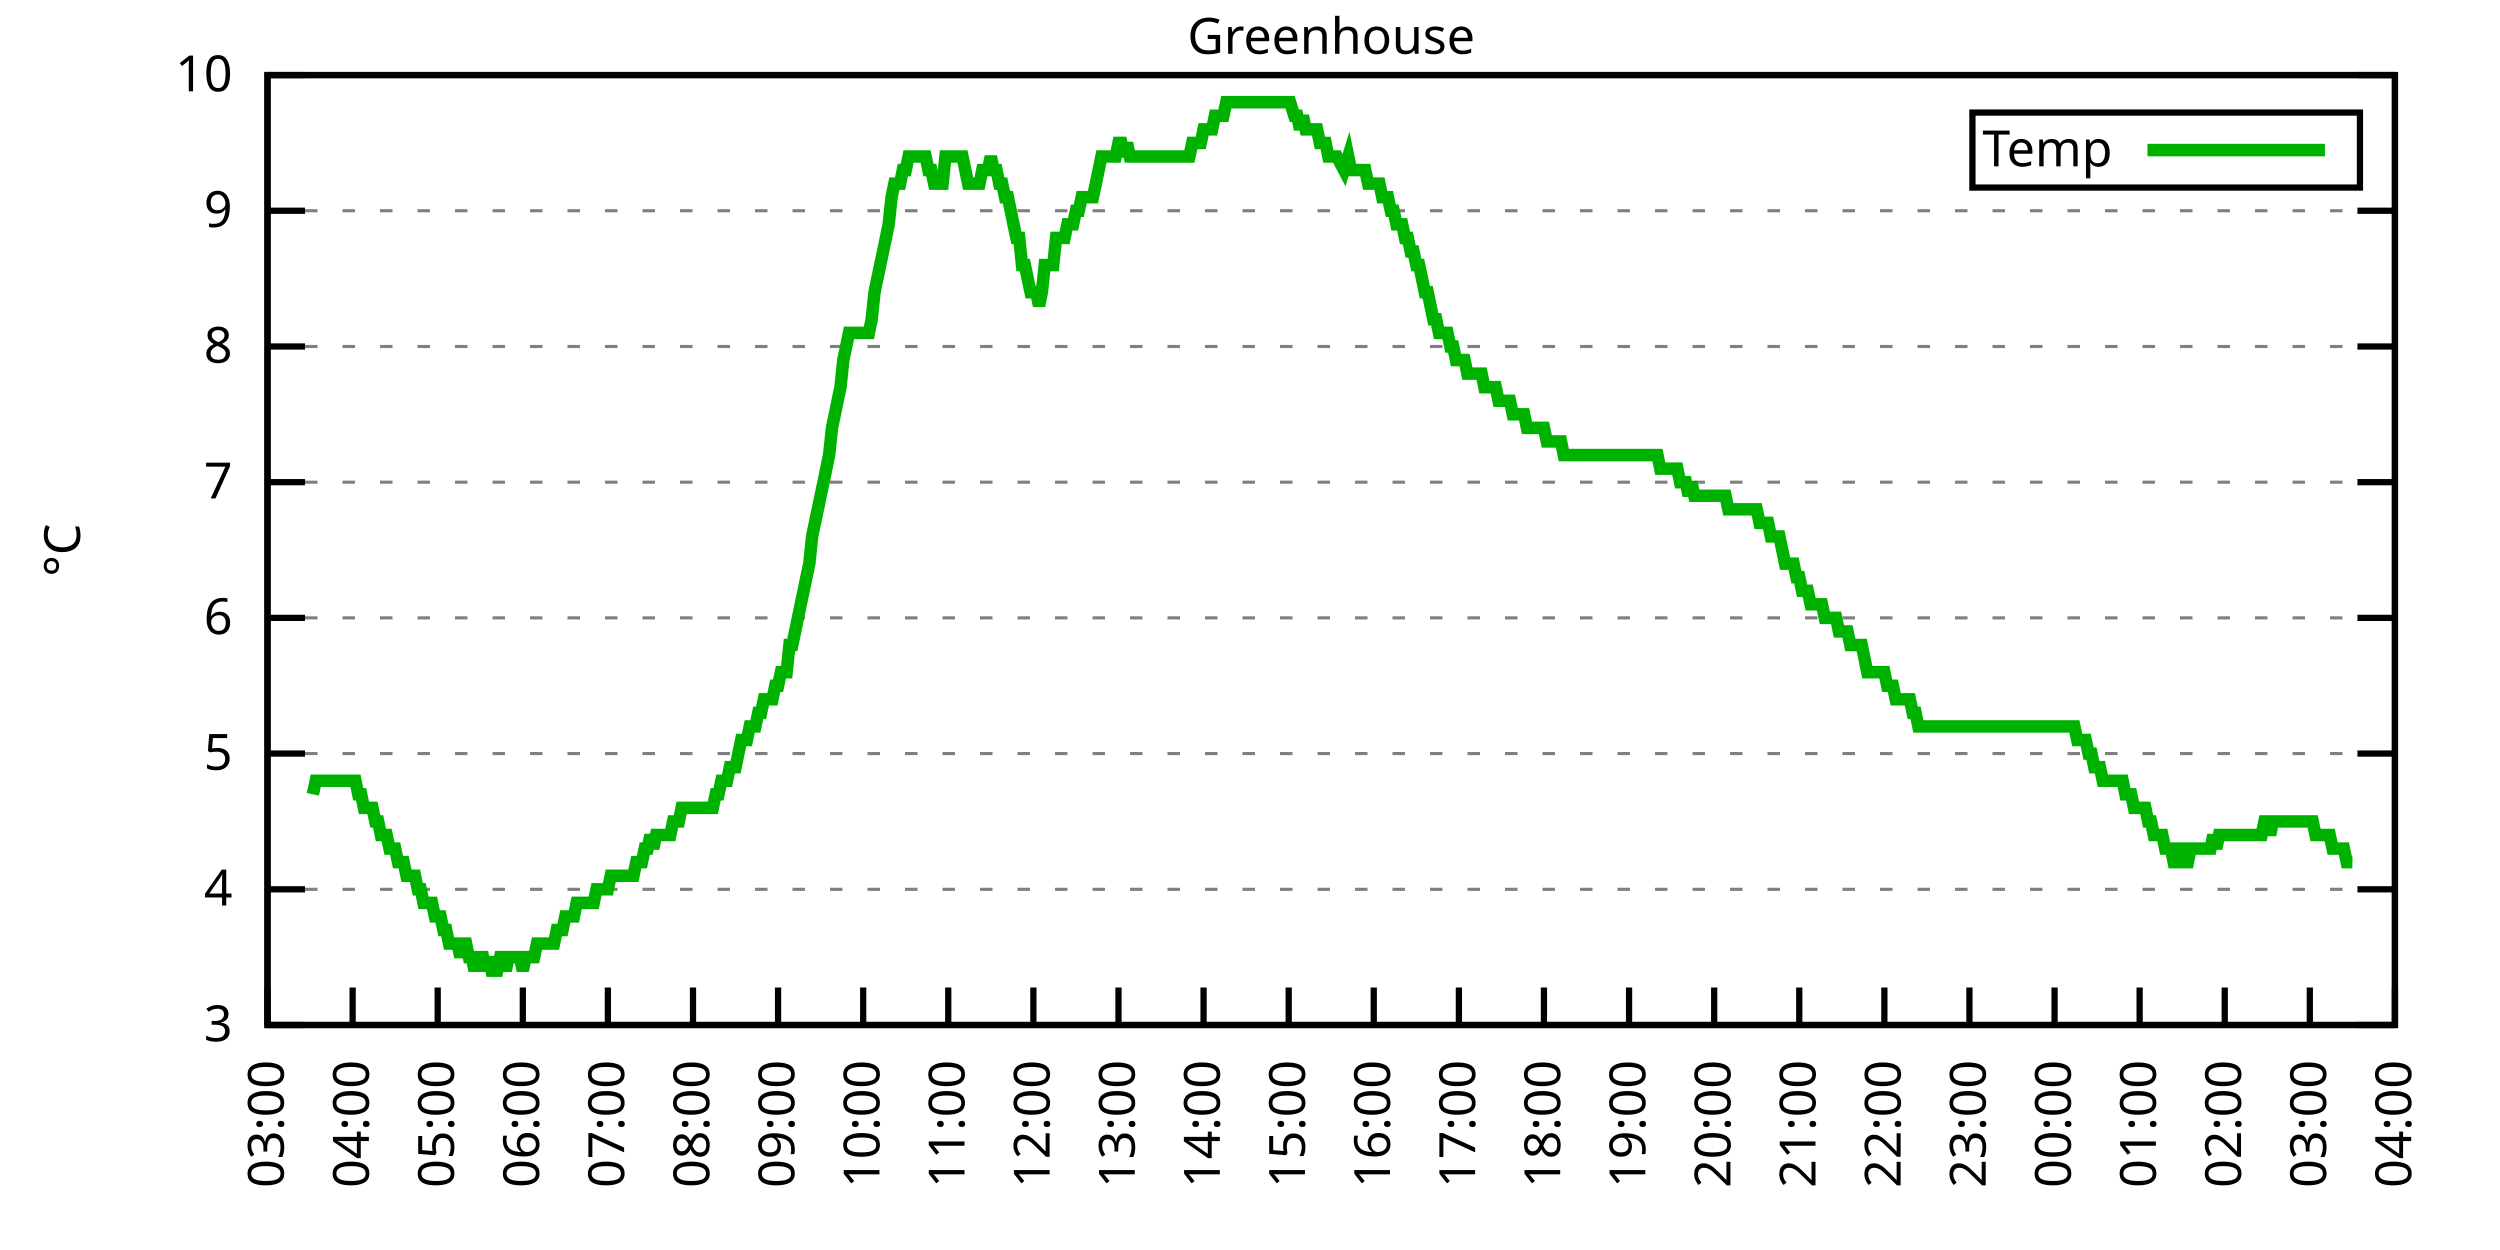
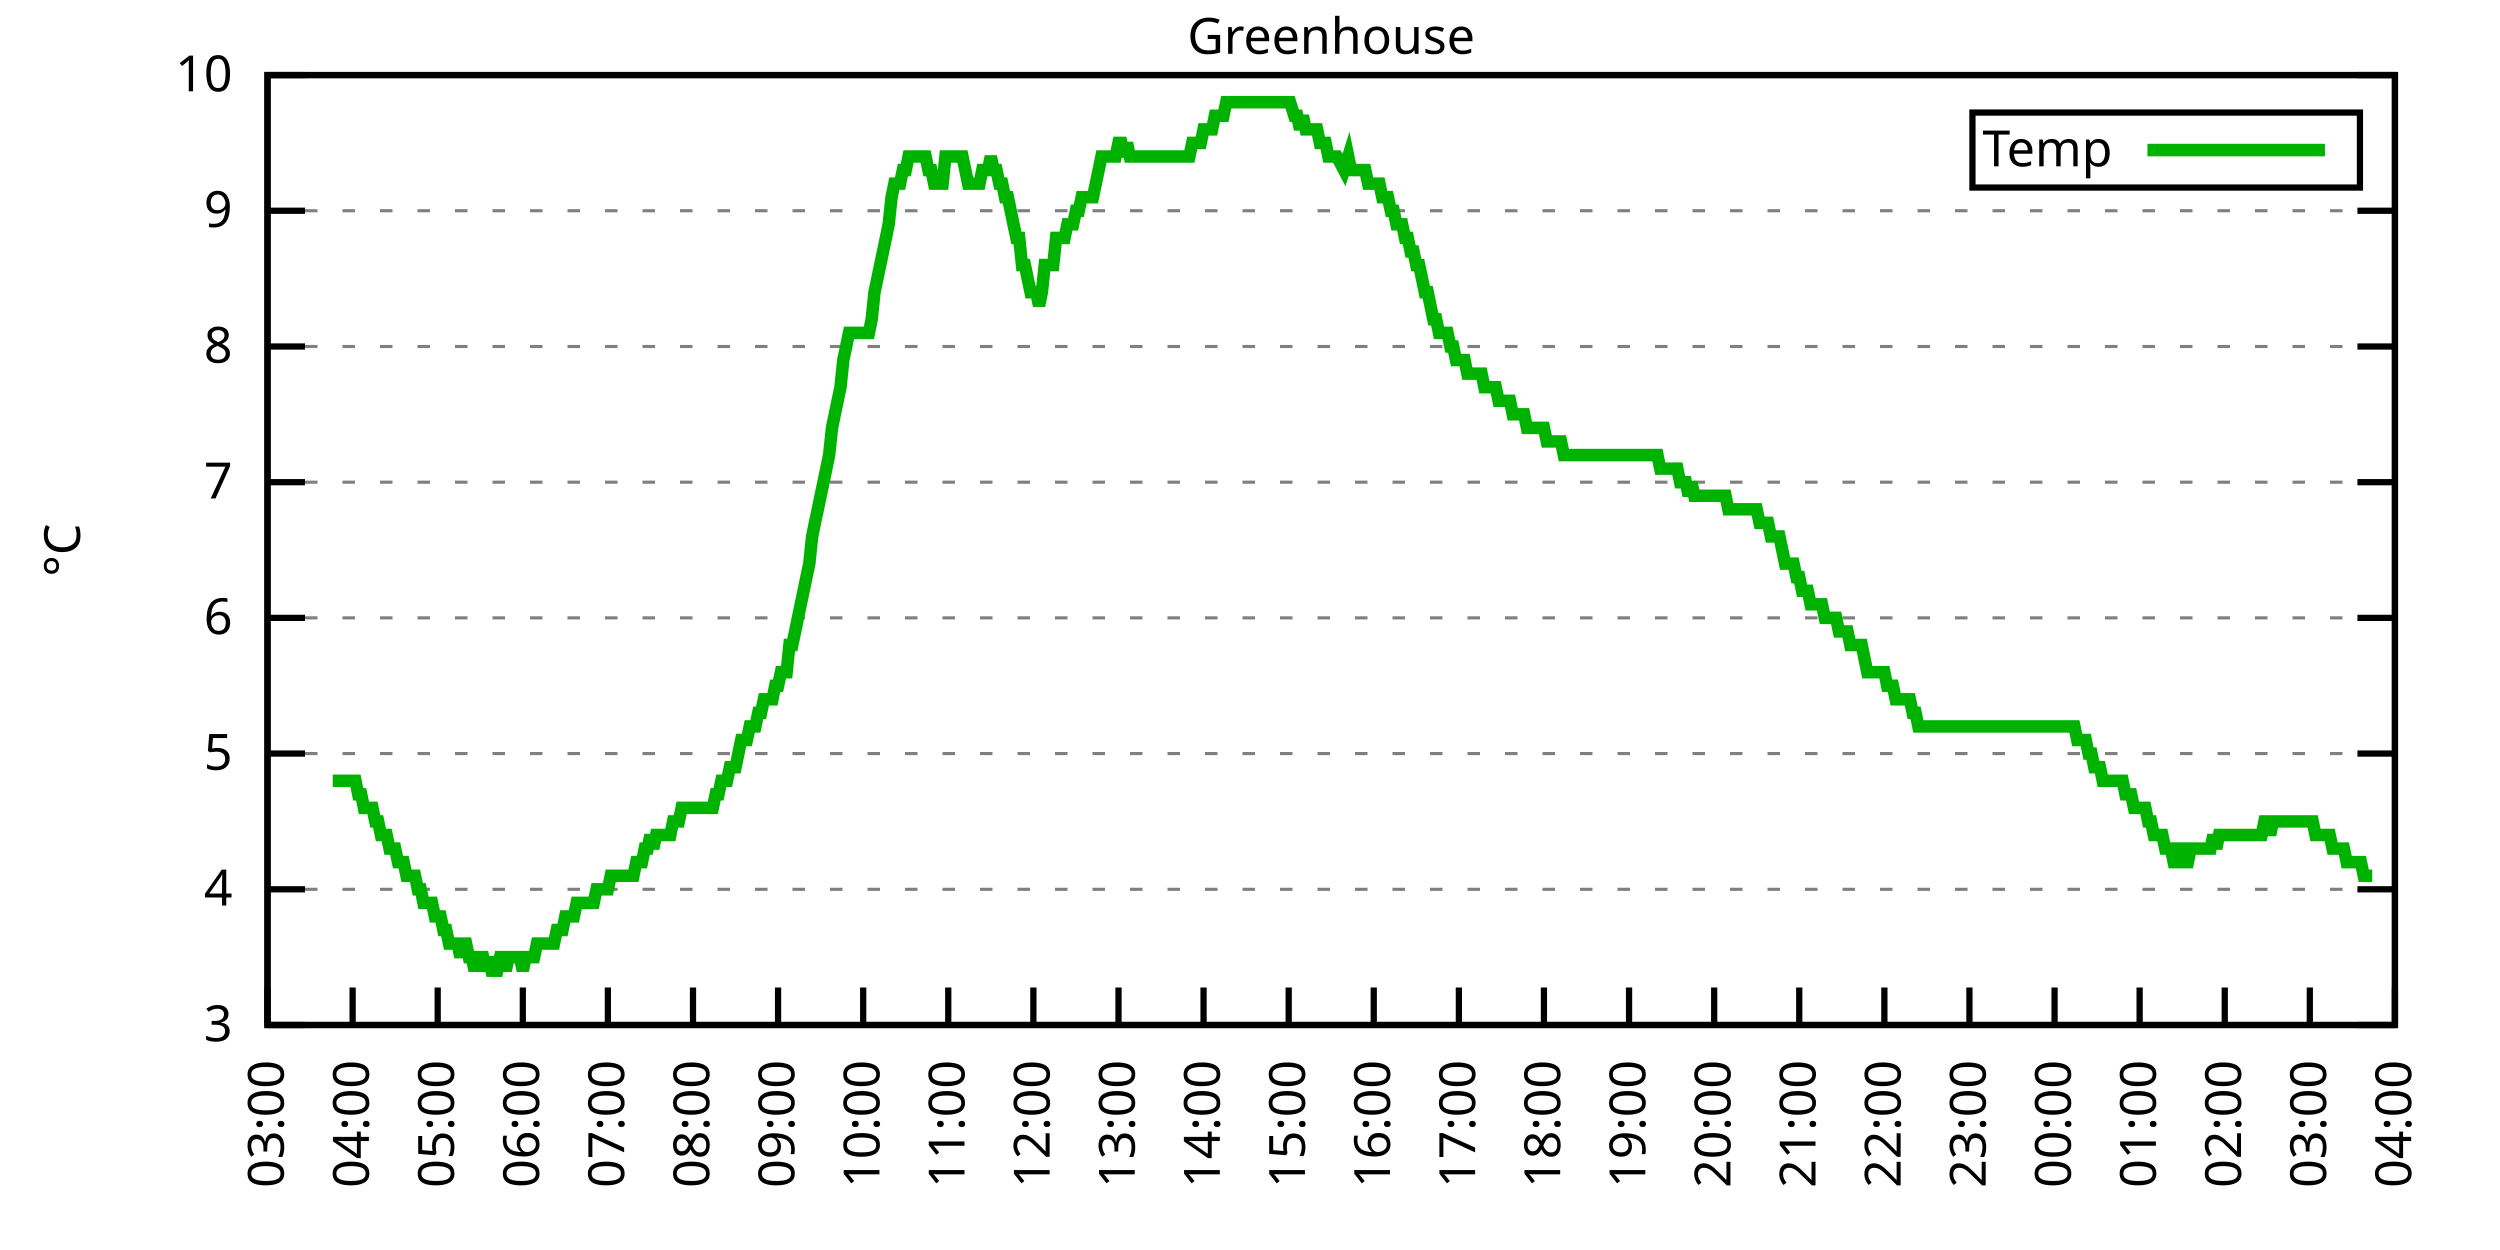
<svg xmlns="http://www.w3.org/2000/svg" xmlns:xlink="http://www.w3.org/1999/xlink" width="400" height="200" viewBox="0 0 400 200">
  <g id="gnuplot_canvas">
    <rect x="0" y="0" width="400" height="200" fill="none" />
    <defs>
      <circle id="gpDot" r="0.5" stroke-width="0.5" stroke="currentColor" />
      <path id="gpPt0" stroke-width="0.333" stroke="currentColor" d="M-1,0 h2 M0,-1 v2" />
      <path id="gpPt1" stroke-width="0.333" stroke="currentColor" d="M-1,-1 L1,1 M1,-1 L-1,1" />
      <path id="gpPt2" stroke-width="0.333" stroke="currentColor" d="M-1,0 L1,0 M0,-1 L0,1 M-1,-1 L1,1 M-1,1 L1,-1" />
      <rect id="gpPt3" stroke-width="0.333" stroke="currentColor" x="-1" y="-1" width="2" height="2" />
      <rect id="gpPt4" stroke-width="0.333" stroke="currentColor" fill="currentColor" x="-1" y="-1" width="2" height="2" />
      <circle id="gpPt5" stroke-width="0.333" stroke="currentColor" cx="0" cy="0" r="1" />
      <use xlink:href="#gpPt5" id="gpPt6" fill="currentColor" stroke="none" />
      <path id="gpPt7" stroke-width="0.333" stroke="currentColor" d="M0,-1.33 L-1.33,0.67 L1.33,0.67 z" />
      <use xlink:href="#gpPt7" id="gpPt8" fill="currentColor" stroke="none" />
      <use xlink:href="#gpPt7" id="gpPt9" stroke="currentColor" transform="rotate(180)" />
      <use xlink:href="#gpPt9" id="gpPt10" fill="currentColor" stroke="none" />
      <use xlink:href="#gpPt3" id="gpPt11" stroke="currentColor" transform="rotate(45)" />
      <use xlink:href="#gpPt11" id="gpPt12" fill="currentColor" stroke="none" />
      <path id="gpPt13" stroke-width="0.333" stroke="currentColor" d="M0,1.330 L1.265,0.411 L0.782,-1.067 L-0.782,-1.076 L-1.265,0.411 z" />
      <use xlink:href="#gpPt13" id="gpPt14" fill="currentColor" stroke="none" />
      <filter id="textbox" filterUnits="objectBoundingBox" x="0" y="0" height="1" width="1">
        <feFlood flood-color="white" flood-opacity="1" result="bgnd" />
        <feComposite in="SourceGraphic" in2="bgnd" operator="atop" />
      </filter>
      <filter id="greybox" filterUnits="objectBoundingBox" x="0" y="0" height="1" width="1">
        <feFlood flood-color="lightgrey" flood-opacity="1" result="grey" />
        <feComposite in="SourceGraphic" in2="grey" operator="atop" />
      </filter>
    </defs>
    <g fill="none" color="white" stroke="currentColor" stroke-width="1.00" stroke-linecap="butt" stroke-linejoin="miter">
</g>
    <g fill="none" color="black" stroke="currentColor" stroke-width="1.00" stroke-linecap="butt" stroke-linejoin="miter">
      <g stroke="none" shape-rendering="crispEdges">
        <polygon fill="rgb(255, 255, 255)" points="42.80,164.00 383.18,164.00 383.18,12.02 42.80,12.02 " />
      </g>
    </g>
    <g fill="none" color="black" stroke="currentColor" stroke-width="1.00" stroke-linecap="butt" stroke-linejoin="miter">
</g>
    <g fill="none" color="black" stroke="black" stroke-width="0.50" stroke-linecap="butt" stroke-linejoin="miter">
</g>
    <g fill="none" color="gray" stroke="currentColor" stroke-width="0.50" stroke-linecap="butt" stroke-linejoin="miter">
      <path stroke="gray" stroke-dasharray="2,4" class="gridline" d="M42.80,164.00 L383.19,164.00  " />
    </g>
    <g fill="none" color="gray" stroke="gray" stroke-width="1.00" stroke-linecap="butt" stroke-linejoin="miter">
</g>
    <g fill="none" color="black" stroke="currentColor" stroke-width="1.00" stroke-linecap="butt" stroke-linejoin="miter">
      <path stroke="black" d="M42.80,164.00 L48.80,164.00 M383.19,164.00 L377.19,164.00  " />
      <g transform="translate(37.20,166.60)" stroke="none" fill="black" font-family="Sans" font-size="8.00" text-anchor="end">
        <text>
          <tspan font-family="Sans"> 3</tspan>
        </text>
      </g>
    </g>
    <g fill="none" color="black" stroke="currentColor" stroke-width="1.00" stroke-linecap="butt" stroke-linejoin="miter">
</g>
    <g fill="none" color="black" stroke="black" stroke-width="0.50" stroke-linecap="butt" stroke-linejoin="miter">
</g>
    <g fill="none" color="gray" stroke="currentColor" stroke-width="0.50" stroke-linecap="butt" stroke-linejoin="miter">
      <path stroke="gray" stroke-dasharray="2,4" class="gridline" d="M42.80,142.29 L383.19,142.29  " />
    </g>
    <g fill="none" color="gray" stroke="gray" stroke-width="1.00" stroke-linecap="butt" stroke-linejoin="miter">
</g>
    <g fill="none" color="black" stroke="currentColor" stroke-width="1.00" stroke-linecap="butt" stroke-linejoin="miter">
      <path stroke="black" d="M42.80,142.29 L48.80,142.29 M383.19,142.29 L377.19,142.29  " />
      <g transform="translate(37.20,144.89)" stroke="none" fill="black" font-family="Sans" font-size="8.00" text-anchor="end">
        <text>
          <tspan font-family="Sans"> 4</tspan>
        </text>
      </g>
    </g>
    <g fill="none" color="black" stroke="currentColor" stroke-width="1.00" stroke-linecap="butt" stroke-linejoin="miter">
</g>
    <g fill="none" color="black" stroke="black" stroke-width="0.50" stroke-linecap="butt" stroke-linejoin="miter">
</g>
    <g fill="none" color="gray" stroke="currentColor" stroke-width="0.50" stroke-linecap="butt" stroke-linejoin="miter">
      <path stroke="gray" stroke-dasharray="2,4" class="gridline" d="M42.80,120.57 L383.19,120.57  " />
    </g>
    <g fill="none" color="gray" stroke="gray" stroke-width="1.00" stroke-linecap="butt" stroke-linejoin="miter">
</g>
    <g fill="none" color="black" stroke="currentColor" stroke-width="1.00" stroke-linecap="butt" stroke-linejoin="miter">
      <path stroke="black" d="M42.80,120.57 L48.80,120.57 M383.19,120.57 L377.19,120.57  " />
      <g transform="translate(37.20,123.17)" stroke="none" fill="black" font-family="Sans" font-size="8.00" text-anchor="end">
        <text>
          <tspan font-family="Sans"> 5</tspan>
        </text>
      </g>
    </g>
    <g fill="none" color="black" stroke="currentColor" stroke-width="1.00" stroke-linecap="butt" stroke-linejoin="miter">
</g>
    <g fill="none" color="black" stroke="black" stroke-width="0.50" stroke-linecap="butt" stroke-linejoin="miter">
</g>
    <g fill="none" color="gray" stroke="currentColor" stroke-width="0.50" stroke-linecap="butt" stroke-linejoin="miter">
      <path stroke="gray" stroke-dasharray="2,4" class="gridline" d="M42.80,98.86 L383.19,98.86  " />
    </g>
    <g fill="none" color="gray" stroke="gray" stroke-width="1.00" stroke-linecap="butt" stroke-linejoin="miter">
</g>
    <g fill="none" color="black" stroke="currentColor" stroke-width="1.00" stroke-linecap="butt" stroke-linejoin="miter">
      <path stroke="black" d="M42.80,98.86 L48.80,98.86 M383.19,98.86 L377.19,98.86  " />
      <g transform="translate(37.20,101.46)" stroke="none" fill="black" font-family="Sans" font-size="8.00" text-anchor="end">
        <text>
          <tspan font-family="Sans"> 6</tspan>
        </text>
      </g>
    </g>
    <g fill="none" color="black" stroke="currentColor" stroke-width="1.00" stroke-linecap="butt" stroke-linejoin="miter">
</g>
    <g fill="none" color="black" stroke="black" stroke-width="0.50" stroke-linecap="butt" stroke-linejoin="miter">
</g>
    <g fill="none" color="gray" stroke="currentColor" stroke-width="0.50" stroke-linecap="butt" stroke-linejoin="miter">
      <path stroke="gray" stroke-dasharray="2,4" class="gridline" d="M42.80,77.15 L383.19,77.15  " />
    </g>
    <g fill="none" color="gray" stroke="gray" stroke-width="1.00" stroke-linecap="butt" stroke-linejoin="miter">
</g>
    <g fill="none" color="black" stroke="currentColor" stroke-width="1.00" stroke-linecap="butt" stroke-linejoin="miter">
      <path stroke="black" d="M42.80,77.15 L48.80,77.15 M383.19,77.15 L377.19,77.15  " />
      <g transform="translate(37.20,79.75)" stroke="none" fill="black" font-family="Sans" font-size="8.00" text-anchor="end">
        <text>
          <tspan font-family="Sans"> 7</tspan>
        </text>
      </g>
    </g>
    <g fill="none" color="black" stroke="currentColor" stroke-width="1.00" stroke-linecap="butt" stroke-linejoin="miter">
</g>
    <g fill="none" color="black" stroke="black" stroke-width="0.50" stroke-linecap="butt" stroke-linejoin="miter">
</g>
    <g fill="none" color="gray" stroke="currentColor" stroke-width="0.50" stroke-linecap="butt" stroke-linejoin="miter">
      <path stroke="gray" stroke-dasharray="2,4" class="gridline" d="M42.80,55.44 L383.19,55.44  " />
    </g>
    <g fill="none" color="gray" stroke="gray" stroke-width="1.00" stroke-linecap="butt" stroke-linejoin="miter">
</g>
    <g fill="none" color="black" stroke="currentColor" stroke-width="1.00" stroke-linecap="butt" stroke-linejoin="miter">
      <path stroke="black" d="M42.80,55.44 L48.80,55.44 M383.19,55.44 L377.19,55.44  " />
      <g transform="translate(37.20,58.04)" stroke="none" fill="black" font-family="Sans" font-size="8.00" text-anchor="end">
        <text>
          <tspan font-family="Sans"> 8</tspan>
        </text>
      </g>
    </g>
    <g fill="none" color="black" stroke="currentColor" stroke-width="1.00" stroke-linecap="butt" stroke-linejoin="miter">
</g>
    <g fill="none" color="black" stroke="black" stroke-width="0.50" stroke-linecap="butt" stroke-linejoin="miter">
</g>
    <g fill="none" color="gray" stroke="currentColor" stroke-width="0.50" stroke-linecap="butt" stroke-linejoin="miter">
      <path stroke="gray" stroke-dasharray="2,4" class="gridline" d="M42.80,33.72 L383.19,33.72  " />
    </g>
    <g fill="none" color="gray" stroke="gray" stroke-width="1.00" stroke-linecap="butt" stroke-linejoin="miter">
</g>
    <g fill="none" color="black" stroke="currentColor" stroke-width="1.00" stroke-linecap="butt" stroke-linejoin="miter">
      <path stroke="black" d="M42.80,33.72 L48.80,33.72 M383.19,33.72 L377.19,33.72  " />
      <g transform="translate(37.20,36.32)" stroke="none" fill="black" font-family="Sans" font-size="8.00" text-anchor="end">
        <text>
          <tspan font-family="Sans"> 9</tspan>
        </text>
      </g>
    </g>
    <g fill="none" color="black" stroke="currentColor" stroke-width="1.00" stroke-linecap="butt" stroke-linejoin="miter">
</g>
    <g fill="none" color="black" stroke="black" stroke-width="0.50" stroke-linecap="butt" stroke-linejoin="miter">
</g>
    <g fill="none" color="gray" stroke="currentColor" stroke-width="0.50" stroke-linecap="butt" stroke-linejoin="miter">
      <path stroke="gray" stroke-dasharray="2,4" class="gridline" d="M42.80,12.01 L383.19,12.01  " />
    </g>
    <g fill="none" color="gray" stroke="gray" stroke-width="1.00" stroke-linecap="butt" stroke-linejoin="miter">
</g>
    <g fill="none" color="black" stroke="currentColor" stroke-width="1.00" stroke-linecap="butt" stroke-linejoin="miter">
      <path stroke="black" d="M42.80,12.01 L48.80,12.01 M383.19,12.01 L377.19,12.01  " />
      <g transform="translate(37.20,14.61)" stroke="none" fill="black" font-family="Sans" font-size="8.00" text-anchor="end">
        <text>
          <tspan font-family="Sans"> 10</tspan>
        </text>
      </g>
    </g>
    <g fill="none" color="black" stroke="currentColor" stroke-width="1.00" stroke-linecap="butt" stroke-linejoin="miter">
      <path stroke="black" d="M42.80,164.00 L42.80,158.00  " />
      <g transform="translate(45.40,169.60) rotate(270.00)" stroke="none" fill="black" font-family="Sans" font-size="8.00" text-anchor="end">
        <text>
          <tspan font-family="Sans">03:00</tspan>
        </text>
      </g>
    </g>
    <g fill="none" color="black" stroke="currentColor" stroke-width="1.00" stroke-linecap="butt" stroke-linejoin="miter">
      <path stroke="black" d="M56.42,164.00 L56.42,158.00  " />
      <g transform="translate(59.02,169.60) rotate(270.00)" stroke="none" fill="black" font-family="Sans" font-size="8.00" text-anchor="end">
        <text>
          <tspan font-family="Sans">04:00</tspan>
        </text>
      </g>
    </g>
    <g fill="none" color="black" stroke="currentColor" stroke-width="1.00" stroke-linecap="butt" stroke-linejoin="miter">
      <path stroke="black" d="M70.03,164.00 L70.03,158.00  " />
      <g transform="translate(72.63,169.60) rotate(270.00)" stroke="none" fill="black" font-family="Sans" font-size="8.00" text-anchor="end">
        <text>
          <tspan font-family="Sans">05:00</tspan>
        </text>
      </g>
    </g>
    <g fill="none" color="black" stroke="currentColor" stroke-width="1.00" stroke-linecap="butt" stroke-linejoin="miter">
      <path stroke="black" d="M83.65,164.00 L83.65,158.00  " />
      <g transform="translate(86.25,169.60) rotate(270.00)" stroke="none" fill="black" font-family="Sans" font-size="8.00" text-anchor="end">
        <text>
          <tspan font-family="Sans">06:00</tspan>
        </text>
      </g>
    </g>
    <g fill="none" color="black" stroke="currentColor" stroke-width="1.00" stroke-linecap="butt" stroke-linejoin="miter">
      <path stroke="black" d="M97.26,164.00 L97.26,158.00  " />
      <g transform="translate(99.86,169.60) rotate(270.00)" stroke="none" fill="black" font-family="Sans" font-size="8.00" text-anchor="end">
        <text>
          <tspan font-family="Sans">07:00</tspan>
        </text>
      </g>
    </g>
    <g fill="none" color="black" stroke="currentColor" stroke-width="1.00" stroke-linecap="butt" stroke-linejoin="miter">
      <path stroke="black" d="M110.88,164.00 L110.88,158.00  " />
      <g transform="translate(113.48,169.60) rotate(270.00)" stroke="none" fill="black" font-family="Sans" font-size="8.00" text-anchor="end">
        <text>
          <tspan font-family="Sans">08:00</tspan>
        </text>
      </g>
    </g>
    <g fill="none" color="black" stroke="currentColor" stroke-width="1.00" stroke-linecap="butt" stroke-linejoin="miter">
      <path stroke="black" d="M124.49,164.00 L124.49,158.00  " />
      <g transform="translate(127.09,169.60) rotate(270.00)" stroke="none" fill="black" font-family="Sans" font-size="8.00" text-anchor="end">
        <text>
          <tspan font-family="Sans">09:00</tspan>
        </text>
      </g>
    </g>
    <g fill="none" color="black" stroke="currentColor" stroke-width="1.00" stroke-linecap="butt" stroke-linejoin="miter">
      <path stroke="black" d="M138.11,164.00 L138.11,158.00  " />
      <g transform="translate(140.71,169.60) rotate(270.00)" stroke="none" fill="black" font-family="Sans" font-size="8.00" text-anchor="end">
        <text>
          <tspan font-family="Sans">10:00</tspan>
        </text>
      </g>
    </g>
    <g fill="none" color="black" stroke="currentColor" stroke-width="1.00" stroke-linecap="butt" stroke-linejoin="miter">
      <path stroke="black" d="M151.72,164.00 L151.72,158.00  " />
      <g transform="translate(154.32,169.60) rotate(270.00)" stroke="none" fill="black" font-family="Sans" font-size="8.00" text-anchor="end">
        <text>
          <tspan font-family="Sans">11:00</tspan>
        </text>
      </g>
    </g>
    <g fill="none" color="black" stroke="currentColor" stroke-width="1.00" stroke-linecap="butt" stroke-linejoin="miter">
      <path stroke="black" d="M165.34,164.00 L165.34,158.00  " />
      <g transform="translate(167.94,169.60) rotate(270.00)" stroke="none" fill="black" font-family="Sans" font-size="8.00" text-anchor="end">
        <text>
          <tspan font-family="Sans">12:00</tspan>
        </text>
      </g>
    </g>
    <g fill="none" color="black" stroke="currentColor" stroke-width="1.00" stroke-linecap="butt" stroke-linejoin="miter">
      <path stroke="black" d="M178.96,164.00 L178.96,158.00  " />
      <g transform="translate(181.56,169.60) rotate(270.00)" stroke="none" fill="black" font-family="Sans" font-size="8.00" text-anchor="end">
        <text>
          <tspan font-family="Sans">13:00</tspan>
        </text>
      </g>
    </g>
    <g fill="none" color="black" stroke="currentColor" stroke-width="1.00" stroke-linecap="butt" stroke-linejoin="miter">
      <path stroke="black" d="M192.57,164.00 L192.57,158.00  " />
      <g transform="translate(195.17,169.60) rotate(270.00)" stroke="none" fill="black" font-family="Sans" font-size="8.00" text-anchor="end">
        <text>
          <tspan font-family="Sans">14:00</tspan>
        </text>
      </g>
    </g>
    <g fill="none" color="black" stroke="currentColor" stroke-width="1.00" stroke-linecap="butt" stroke-linejoin="miter">
      <path stroke="black" d="M206.19,164.00 L206.19,158.00  " />
      <g transform="translate(208.79,169.60) rotate(270.00)" stroke="none" fill="black" font-family="Sans" font-size="8.00" text-anchor="end">
        <text>
          <tspan font-family="Sans">15:00</tspan>
        </text>
      </g>
    </g>
    <g fill="none" color="black" stroke="currentColor" stroke-width="1.00" stroke-linecap="butt" stroke-linejoin="miter">
      <path stroke="black" d="M219.80,164.00 L219.80,158.00  " />
      <g transform="translate(222.40,169.60) rotate(270.00)" stroke="none" fill="black" font-family="Sans" font-size="8.00" text-anchor="end">
        <text>
          <tspan font-family="Sans">16:00</tspan>
        </text>
      </g>
    </g>
    <g fill="none" color="black" stroke="currentColor" stroke-width="1.00" stroke-linecap="butt" stroke-linejoin="miter">
      <path stroke="black" d="M233.42,164.00 L233.42,158.00  " />
      <g transform="translate(236.02,169.60) rotate(270.00)" stroke="none" fill="black" font-family="Sans" font-size="8.00" text-anchor="end">
        <text>
          <tspan font-family="Sans">17:00</tspan>
        </text>
      </g>
    </g>
    <g fill="none" color="black" stroke="currentColor" stroke-width="1.00" stroke-linecap="butt" stroke-linejoin="miter">
      <path stroke="black" d="M247.03,164.00 L247.03,158.00  " />
      <g transform="translate(249.63,169.60) rotate(270.00)" stroke="none" fill="black" font-family="Sans" font-size="8.00" text-anchor="end">
        <text>
          <tspan font-family="Sans">18:00</tspan>
        </text>
      </g>
    </g>
    <g fill="none" color="black" stroke="currentColor" stroke-width="1.00" stroke-linecap="butt" stroke-linejoin="miter">
      <path stroke="black" d="M260.65,164.00 L260.65,158.00  " />
      <g transform="translate(263.25,169.60) rotate(270.00)" stroke="none" fill="black" font-family="Sans" font-size="8.00" text-anchor="end">
        <text>
          <tspan font-family="Sans">19:00</tspan>
        </text>
      </g>
    </g>
    <g fill="none" color="black" stroke="currentColor" stroke-width="1.00" stroke-linecap="butt" stroke-linejoin="miter">
      <path stroke="black" d="M274.27,164.00 L274.27,158.00  " />
      <g transform="translate(276.87,169.60) rotate(270.00)" stroke="none" fill="black" font-family="Sans" font-size="8.00" text-anchor="end">
        <text>
          <tspan font-family="Sans">20:00</tspan>
        </text>
      </g>
    </g>
    <g fill="none" color="black" stroke="currentColor" stroke-width="1.00" stroke-linecap="butt" stroke-linejoin="miter">
      <path stroke="black" d="M287.88,164.00 L287.88,158.00  " />
      <g transform="translate(290.48,169.60) rotate(270.00)" stroke="none" fill="black" font-family="Sans" font-size="8.00" text-anchor="end">
        <text>
          <tspan font-family="Sans">21:00</tspan>
        </text>
      </g>
    </g>
    <g fill="none" color="black" stroke="currentColor" stroke-width="1.00" stroke-linecap="butt" stroke-linejoin="miter">
      <path stroke="black" d="M301.50,164.00 L301.50,158.00  " />
      <g transform="translate(304.10,169.60) rotate(270.00)" stroke="none" fill="black" font-family="Sans" font-size="8.00" text-anchor="end">
        <text>
          <tspan font-family="Sans">22:00</tspan>
        </text>
      </g>
    </g>
    <g fill="none" color="black" stroke="currentColor" stroke-width="1.00" stroke-linecap="butt" stroke-linejoin="miter">
      <path stroke="black" d="M315.11,164.00 L315.11,158.00  " />
      <g transform="translate(317.71,169.60) rotate(270.00)" stroke="none" fill="black" font-family="Sans" font-size="8.00" text-anchor="end">
        <text>
          <tspan font-family="Sans">23:00</tspan>
        </text>
      </g>
    </g>
    <g fill="none" color="black" stroke="currentColor" stroke-width="1.00" stroke-linecap="butt" stroke-linejoin="miter">
      <path stroke="black" d="M328.73,164.00 L328.73,158.00  " />
      <g transform="translate(331.33,169.60) rotate(270.00)" stroke="none" fill="black" font-family="Sans" font-size="8.00" text-anchor="end">
        <text>
          <tspan font-family="Sans">00:00</tspan>
        </text>
      </g>
    </g>
    <g fill="none" color="black" stroke="currentColor" stroke-width="1.00" stroke-linecap="butt" stroke-linejoin="miter">
      <path stroke="black" d="M342.34,164.00 L342.34,158.00  " />
      <g transform="translate(344.94,169.60) rotate(270.00)" stroke="none" fill="black" font-family="Sans" font-size="8.00" text-anchor="end">
        <text>
          <tspan font-family="Sans">01:00</tspan>
        </text>
      </g>
    </g>
    <g fill="none" color="black" stroke="currentColor" stroke-width="1.00" stroke-linecap="butt" stroke-linejoin="miter">
      <path stroke="black" d="M355.96,164.00 L355.96,158.00  " />
      <g transform="translate(358.56,169.60) rotate(270.00)" stroke="none" fill="black" font-family="Sans" font-size="8.00" text-anchor="end">
        <text>
          <tspan font-family="Sans">02:00</tspan>
        </text>
      </g>
    </g>
    <g fill="none" color="black" stroke="currentColor" stroke-width="1.00" stroke-linecap="butt" stroke-linejoin="miter">
      <path stroke="black" d="M369.57,164.00 L369.57,158.00  " />
      <g transform="translate(372.17,169.60) rotate(270.00)" stroke="none" fill="black" font-family="Sans" font-size="8.00" text-anchor="end">
        <text>
          <tspan font-family="Sans">03:00</tspan>
        </text>
      </g>
    </g>
    <g fill="none" color="black" stroke="currentColor" stroke-width="1.00" stroke-linecap="butt" stroke-linejoin="miter">
      <path stroke="black" d="M383.19,164.00 L383.19,158.00  " />
      <g transform="translate(385.79,169.60) rotate(270.00)" stroke="none" fill="black" font-family="Sans" font-size="8.00" text-anchor="end">
        <text>
          <tspan font-family="Sans">04:00</tspan>
        </text>
      </g>
    </g>
    <g fill="none" color="black" stroke="currentColor" stroke-width="1.00" stroke-linecap="butt" stroke-linejoin="miter">
</g>
    <g fill="none" color="black" stroke="currentColor" stroke-width="1.00" stroke-linecap="butt" stroke-linejoin="miter">
      <path stroke="black" d="M42.80,12.01 L42.80,164.00 L383.19,164.00 L383.19,12.01 L42.80,12.01 Z  " />
    </g>
    <g fill="none" color="black" stroke="currentColor" stroke-width="1.00" stroke-linecap="butt" stroke-linejoin="miter">
</g>
    <g fill="none" color="black" stroke="currentColor" stroke-width="1.00" stroke-linecap="butt" stroke-linejoin="miter">
      <path stroke="black" d="M315.59,30.01 L315.59,18.01 L377.59,18.01 L377.59,30.01 L315.59,30.01 Z  " />
    </g>
    <g id="Greenhouse_plot_1">
      <g fill="none" color="white" stroke="black" stroke-width="2.00" stroke-linecap="butt" stroke-linejoin="miter">
</g>
      <g fill="none" color="black" stroke="currentColor" stroke-width="2.00" stroke-linecap="butt" stroke-linejoin="miter">
        <g transform="translate(337.99,26.61)" stroke="none" fill="black" font-family="Sans" font-size="8.00" text-anchor="end">
          <text>
            <tspan font-family="Sans">Temp</tspan>
          </text>
        </g>
      </g>
      <g fill="none" color="black" stroke="currentColor" stroke-width="2.00" stroke-linecap="butt" stroke-linejoin="miter">
-         <path stroke="rgb(  0, 178,   0)" d="M343.59,24.01 L371.99,24.01 M50.06,127.09 L50.52,124.92 L50.97,124.92 L51.42,124.92 L51.88,124.92 L52.33,124.92   L52.78,124.92 L53.24,124.92 L53.69,124.92 L54.15,124.92 L54.60,124.92 L55.05,124.92 L55.51,124.92 L55.96,124.92   L56.42,124.92 L56.87,124.92 L57.32,127.09 L57.78,127.09 L58.23,129.26 L58.68,129.26 L59.14,129.26 L59.59,129.26   L60.05,131.43 L60.50,131.43 L60.95,133.60 L61.41,133.60 L61.86,133.60 L62.32,135.77 L62.77,135.77 L63.22,135.77   L63.68,137.94 L64.13,137.94 L64.58,137.94 L65.04,140.12 L65.49,140.12 L65.95,140.12 L66.40,140.12 L66.85,142.29   L67.31,142.29 L67.76,144.46 L68.22,144.46 L68.67,144.46 L69.12,144.46 L69.58,146.63 L70.03,146.63 L70.49,146.63   L70.94,148.80 L71.39,148.80 L71.85,150.97 L72.30,150.97 L72.75,150.97 L73.21,150.97 L73.66,153.14 L74.12,150.97   L74.57,150.97 L75.02,153.14 L75.48,153.14 L75.93,155.31 L76.39,153.14 L76.84,153.14 L77.29,153.14 L77.75,155.31   L78.20,153.14 L78.65,155.31 L79.11,155.31 L79.56,155.31 L80.02,153.14 L80.47,153.14 L80.92,155.31 L81.38,153.14   L81.83,153.14 L82.29,153.14 L82.74,153.14 L83.19,153.14 L83.65,155.31 L84.10,153.14 L84.55,153.14 L85.01,153.14   L85.46,153.14 L85.92,150.97 L86.37,150.97 L86.82,150.97 L87.28,150.97 L87.73,150.97 L88.19,150.97 L88.64,150.97   L89.09,148.80 L89.55,148.80 L90.00,148.80 L90.45,146.63 L90.91,146.63 L91.36,146.63 L91.82,146.63 L92.27,144.46   L92.72,144.46 L93.18,144.46 L93.63,144.46 L94.09,144.46 L94.54,144.46 L94.99,144.46 L95.45,142.29 L95.90,142.29   L96.35,142.29 L96.81,142.29 L97.26,142.29 L97.72,140.12 L98.17,140.12 L98.62,140.12 L99.08,140.12 L99.53,140.12   L99.99,140.12 L100.44,140.12 L100.89,140.12 L101.35,140.12 L101.80,137.94 L102.25,137.94 L102.71,137.94 L103.16,135.77   L103.62,135.77 L104.07,133.60 L104.52,135.77 L104.98,133.60 L105.43,133.60 L105.89,133.60 L106.34,133.60 L106.79,133.60   L107.25,133.60 L107.70,131.43 L108.15,131.43 L108.61,131.43 L109.06,129.26 L109.52,129.26 L109.97,129.26 L110.42,129.26   L110.88,129.26 L111.33,129.26 L111.79,129.26 L112.24,129.26 L112.69,129.26 L113.15,129.26 L113.60,129.26 L114.05,129.26   L114.51,127.09 L114.96,127.09 L115.42,124.92 L115.87,124.92 L116.32,124.92 L116.78,122.75 L117.23,122.75 L117.69,122.75   L118.14,120.57 L118.59,118.40 L119.05,118.40 L119.50,118.40 L119.96,116.23 L120.41,116.23 L120.86,116.23 L121.32,114.06   L121.77,114.06 L122.22,111.89 L122.68,111.89 L123.13,111.89 L123.59,111.89 L124.04,109.72 L124.49,109.72 L124.95,107.55   L125.40,107.55 L125.86,107.55 L126.31,103.20 L126.76,103.20 L127.22,101.03 L127.67,98.86 L128.12,96.69 L128.58,94.52   L129.03,92.35 L129.49,90.18 L129.94,85.83 L130.39,83.66 L130.85,81.49 L131.30,79.32 L131.76,77.15 L132.21,74.98   L132.66,72.81 L133.12,68.46 L133.57,66.29 L134.02,64.12 L134.48,61.95 L134.93,57.61 L135.39,55.44 L135.84,53.26   L136.29,53.26 L136.75,53.26 L137.20,53.26 L137.66,53.26 L138.11,53.26 L138.56,53.26 L139.02,53.26 L139.47,51.09   L139.92,46.75 L140.38,44.58 L140.83,42.41 L141.29,40.24 L141.74,38.07 L142.19,35.89 L142.65,31.55 L143.10,29.38   L143.56,29.38 L144.01,29.38 L144.46,27.21 L144.92,27.21 L145.37,25.04 L145.82,25.04 L146.28,25.04 L146.73,25.04   L147.19,25.04 L147.64,25.04 L148.09,25.04 L148.55,27.21 L149.00,27.21 L149.46,29.38 L149.91,29.38 L150.36,29.38   L150.82,29.38 L151.27,25.04 L151.72,25.04 L152.18,25.04 L152.63,25.04 L153.09,25.04 L153.54,25.04 L153.99,25.04   L154.45,27.21 L154.90,29.38 L155.36,29.38 L155.81,29.38 L156.26,29.38 L156.72,29.38 L157.17,27.21 L157.62,27.21   L158.08,27.21 L158.53,25.04 L158.99,27.21 L159.44,27.21 L159.89,29.38 L160.35,29.38 L160.80,31.55 L161.26,31.55   L161.71,33.72 L162.16,35.89 L162.62,38.07 L163.07,38.07 L163.52,42.41 L163.98,42.41 L164.43,44.58 L164.89,46.75   L165.34,46.75 L165.79,46.75 L166.25,48.92 L166.70,46.75 L167.16,42.41 L167.61,42.41 L168.06,42.41 L168.52,42.41   L168.97,38.07 L169.43,38.07 L169.88,38.07 L170.33,38.07 L170.79,35.89 L171.24,35.89 L171.69,35.89 L172.15,33.72   L172.60,33.72 L173.06,31.55 L173.51,31.55 L173.96,31.55 L174.42,31.55 L174.87,31.55 L175.33,29.38 L175.78,27.21   L176.23,25.04 L176.69,25.04 L177.14,25.04 L177.59,25.04 L178.05,25.04 L178.50,25.04 L178.96,22.87 L179.41,22.87   L179.86,25.04 L180.32,22.87 L180.77,25.04 L181.23,25.04 L181.68,25.04 L182.13,25.04 L182.59,25.04 L183.04,25.04   L183.49,25.04 L183.95,25.04 L184.40,25.04 L184.86,25.04 L185.31,25.04 L185.76,25.04 L186.22,25.04 L186.67,25.04   L187.13,25.04 L187.58,25.04 L188.03,25.04 L188.49,25.04 L188.94,25.04 L189.39,25.04 L189.85,25.04 L190.30,25.04   L190.76,22.87 L191.21,22.87 L191.66,22.87 L192.12,22.87 L192.57,20.70 L193.03,20.70 L193.48,20.70 L193.93,20.70   L194.39,18.52 L194.84,18.52 L195.29,18.52 L195.75,18.52 L196.20,16.35 L196.66,16.35 L197.11,16.35 L197.56,16.35   L198.02,16.35 L198.47,16.35 L198.93,16.35 L199.38,16.35 L199.83,16.35 L200.29,16.35 L200.74,16.35 L201.19,16.35   L201.65,16.35 L202.56,16.35 L203.01,16.35 L203.46,16.35 L203.92,16.35 L205.73,16.35 L206.41,16.35 L207.09,18.52   L207.55,18.52 L208.00,20.70 L208.46,18.52 L208.91,20.70 L209.36,20.70 L209.82,20.70 L210.27,20.70 L210.73,20.70   L211.18,22.87 L211.63,22.87 L212.09,22.87 L212.54,25.04 L213.00,25.04 L213.45,25.04 L213.90,25.04 L215.04,27.21   L215.72,25.04 L216.17,27.21 L216.63,27.21 L217.08,27.21 L217.53,27.21 L217.99,27.21 L218.44,27.21 L218.90,29.38   L219.35,29.38 L219.80,29.38 L220.26,29.38 L220.71,29.38 L221.16,31.55 L221.62,31.55 L222.07,31.55 L222.53,33.72   L222.98,33.72 L223.43,35.89 L223.89,35.89 L224.34,35.89 L224.80,38.07 L225.25,38.07 L225.70,40.24 L226.16,40.24   L226.61,42.41 L227.06,42.41 L227.52,44.58 L227.97,46.75 L228.43,46.75 L228.88,48.92 L229.33,51.09 L229.79,51.09   L230.24,53.26 L230.70,53.26 L231.15,53.26 L231.60,53.26 L232.06,55.44 L232.51,55.44 L232.96,57.61 L233.42,57.61   L233.87,57.61 L234.33,57.61 L234.78,59.78 L235.23,59.78 L235.69,59.78 L236.14,59.78 L236.60,59.78 L237.05,59.78   L237.50,61.95 L237.96,61.95 L238.41,61.95 L238.86,61.95 L239.32,61.95 L239.77,64.12 L240.23,64.12 L240.68,64.12   L241.13,64.12 L241.59,64.12 L242.04,66.29 L242.50,66.29 L242.95,66.29 L243.40,66.29 L243.86,66.29 L244.31,68.46   L244.76,68.46 L245.22,68.46 L245.67,68.46 L246.13,68.46 L246.58,68.46 L247.03,68.46 L247.49,70.63 L247.94,70.63   L248.40,70.63 L248.85,70.63 L249.30,70.63 L249.76,70.63 L250.21,72.81 L250.66,72.81 L251.12,72.81 L251.57,72.81   L252.03,72.81 L252.48,72.81 L252.93,72.81 L253.39,72.81 L253.84,72.81 L254.30,72.81 L254.75,72.81 L255.20,72.81   L255.66,72.81 L256.11,72.81 L256.56,72.81 L257.02,72.81 L257.47,72.81 L257.93,72.81 L258.38,72.81 L258.83,72.81   L259.29,72.81 L259.74,72.81 L260.20,72.81 L260.65,72.81 L261.10,72.81 L261.56,72.81 L262.01,72.81 L262.47,72.81   L262.92,72.81 L263.37,72.81 L263.83,72.81 L264.28,72.81 L264.73,72.81 L265.19,72.81 L265.64,74.98 L266.10,74.98   L266.55,74.98 L267.00,74.98 L267.46,74.98 L267.91,74.98 L268.37,74.98 L268.82,77.15 L269.27,77.15 L269.73,77.15   L270.18,79.32 L270.63,77.15 L271.09,79.32 L271.54,79.32 L272.00,79.32 L272.45,79.32 L272.90,79.32 L273.36,79.32   L273.81,79.32 L274.27,79.32 L274.72,79.32 L275.17,79.32 L275.63,79.32 L276.08,79.32 L276.53,81.49 L276.99,81.49   L277.44,81.49 L277.90,81.49 L278.35,81.49 L278.80,81.49 L279.26,81.49 L279.71,81.49 L280.17,81.49 L280.62,81.49   L281.07,81.49 L281.53,83.66 L281.98,83.66 L282.43,83.66 L282.89,83.66 L283.34,85.83 L283.80,85.83 L284.25,85.83   L284.70,85.83 L285.16,88.00 L285.61,90.18 L286.07,90.18 L286.52,90.18 L286.97,90.18 L287.43,92.35 L287.88,92.35   L288.33,94.52 L288.79,94.52 L289.24,94.52 L289.70,96.69 L290.15,96.69 L290.60,96.69 L291.06,96.69 L291.51,96.69   L291.97,98.86 L292.42,98.86 L292.87,98.86 L293.33,98.86 L293.78,98.86 L294.23,101.03 L294.69,101.03 L295.14,101.03   L295.60,101.03 L296.05,103.20 L296.50,103.20 L296.96,103.20 L297.41,103.20 L297.87,103.20 L298.32,105.38 L298.77,107.55   L299.23,107.55 L299.68,107.55 L300.13,107.55 L300.59,107.55 L301.04,107.55 L301.50,107.55 L301.95,109.72 L302.40,109.72   L302.86,109.72 L303.31,111.89 L303.77,111.89 L304.22,111.89 L304.67,111.89 L305.13,111.89 L305.58,111.89 L306.03,114.06   L306.49,114.06 L306.94,116.23 L307.40,116.23 L307.85,116.23 L308.30,116.23 L308.76,116.23 L309.21,116.23 L309.67,116.23   L310.12,116.23 L310.57,116.23 L311.03,116.23 L311.48,116.23 L311.94,116.23 L312.39,116.23 L312.84,116.23 L313.30,116.23   L313.75,116.23 L314.20,116.23 L314.66,116.23 L315.11,116.23 L315.57,116.23 L316.02,116.23 L316.47,116.23 L316.93,116.23   L317.38,116.23 L317.84,116.23 L318.29,116.23 L318.74,116.23 L319.20,116.23 L319.65,116.23 L320.10,116.23 L320.56,116.23   L321.01,116.23 L321.47,116.23 L321.92,116.23 L322.37,116.23 L322.83,116.23 L323.28,116.23 L323.74,116.23 L324.19,116.23   L324.64,116.23 L325.10,116.23 L325.55,116.23 L326.00,116.23 L326.46,116.23 L326.91,116.23 L327.37,116.23 L327.82,116.23   L328.27,116.23 L328.73,116.23 L329.18,116.23 L329.64,116.23 L330.09,116.23 L330.54,116.23 L331.00,116.23 L331.45,116.23   L331.90,116.23 L332.36,118.40 L332.81,118.40 L333.27,118.40 L333.72,118.40 L334.17,120.57 L334.63,120.57 L335.08,122.75   L335.54,122.75 L335.99,122.75 L336.44,124.92 L336.90,124.92 L337.35,124.92 L337.80,124.92 L338.26,124.92 L338.71,124.92   L339.17,124.92 L339.62,124.92 L340.07,127.09 L340.53,127.09 L340.98,127.09 L341.44,129.26 L341.89,129.26 L342.34,129.26   L342.80,129.26 L343.25,129.26 L343.70,131.43 L344.16,131.43 L344.61,133.60 L345.07,133.60 L345.52,133.60 L345.97,133.60   L346.43,135.77 L346.88,135.77 L347.34,135.77 L347.79,137.94 L348.24,137.94 L348.70,135.77 L349.15,135.77 L349.60,137.94   L350.06,137.94 L350.51,135.77 L350.97,135.77 L351.42,135.77 L351.87,135.77 L352.33,135.77 L352.78,135.77 L353.24,135.77   L353.69,135.77 L354.14,133.60 L354.60,135.77 L355.05,133.60 L355.50,133.60 L355.96,133.60 L356.41,133.60 L356.87,133.60   L357.32,133.60 L357.77,133.60 L358.23,133.60 L358.68,133.60 L359.14,133.60 L359.59,133.60 L360.04,133.60 L360.50,133.60   L360.95,133.60 L361.41,133.60 L361.86,133.60 L362.31,131.43 L362.77,131.43 L363.22,133.60 L363.67,131.43 L364.13,131.43   L364.58,131.43 L365.04,131.43 L365.49,131.43 L365.94,131.43 L366.40,131.43 L366.85,131.43 L367.31,131.43 L367.76,131.43   L368.21,131.43 L368.67,131.43 L369.12,131.43 L369.57,131.43 L370.03,131.43 L370.48,133.60 L370.94,133.60 L371.39,133.60   L371.84,133.60 L372.30,133.60 L372.75,133.60 L373.21,135.77 L373.66,135.77 L374.11,135.77 L374.57,135.77 L375.02,135.77   L375.47,137.94 L375.93,137.94 L376.38,137.94  " />
+         <path stroke="rgb(  0, 178,   0)" d="M343.59,24.01 L371.99,24.01 M53.24,124.92 L53.69,124.92 L54.15,124.92 L54.60,124.92 L55.05,124.92 L55.51,124.92   L55.96,124.92 L56.42,124.92 L56.87,124.92 L57.32,127.09 L57.78,127.09 L58.23,129.26 L58.68,129.26 L59.14,129.26   L59.59,129.26 L60.05,131.43 L60.50,131.43 L60.95,133.60 L61.41,133.60 L61.86,133.60 L62.32,135.77 L62.77,135.77   L63.22,135.77 L63.68,137.94 L64.13,137.94 L64.58,137.94 L65.04,140.12 L65.49,140.12 L65.95,140.12 L66.40,140.12   L66.85,142.29 L67.31,142.29 L67.76,144.46 L68.22,144.46 L68.67,144.46 L69.12,144.46 L69.58,146.63 L70.03,146.63   L70.49,146.63 L70.94,148.80 L71.39,148.80 L71.85,150.97 L72.30,150.97 L72.75,150.97 L73.21,150.97 L73.66,153.14   L74.12,150.97 L74.57,150.97 L75.02,153.14 L75.48,153.14 L75.93,155.31 L76.39,153.14 L76.84,153.14 L77.29,153.14   L77.75,155.31 L78.20,153.14 L78.65,155.31 L79.11,155.31 L79.56,155.31 L80.02,153.14 L80.47,153.14 L80.92,155.31   L81.38,153.14 L81.83,153.14 L82.29,153.14 L82.74,153.14 L83.19,153.14 L83.65,155.31 L84.10,153.14 L84.55,153.14   L85.01,153.14 L85.46,153.14 L85.92,150.97 L86.37,150.97 L86.82,150.97 L87.28,150.97 L87.73,150.97 L88.19,150.97   L88.64,150.97 L89.09,148.80 L89.55,148.80 L90.00,148.80 L90.45,146.63 L90.91,146.63 L91.36,146.63 L91.82,146.63   L92.27,144.46 L92.72,144.46 L93.18,144.46 L93.63,144.46 L94.09,144.46 L94.54,144.46 L94.99,144.46 L95.45,142.29   L95.90,142.29 L96.35,142.29 L96.81,142.29 L97.26,142.29 L97.72,140.12 L98.17,140.12 L98.62,140.12 L99.08,140.12   L99.53,140.12 L99.99,140.12 L100.44,140.12 L100.89,140.12 L101.35,140.12 L101.80,137.94 L102.25,137.94 L102.71,137.94   L103.16,135.77 L103.62,135.77 L104.07,133.60 L104.52,135.77 L104.98,133.60 L105.43,133.60 L105.89,133.60 L106.34,133.60   L106.79,133.60 L107.25,133.60 L107.70,131.43 L108.15,131.43 L108.61,131.43 L109.06,129.26 L109.52,129.26 L109.97,129.26   L110.42,129.26 L110.88,129.26 L111.33,129.26 L111.79,129.26 L112.24,129.26 L112.69,129.26 L113.15,129.26 L113.60,129.26   L114.05,129.26 L114.51,127.09 L114.96,127.09 L115.42,124.92 L115.87,124.92 L116.32,124.92 L116.78,122.75 L117.23,122.75   L117.69,122.75 L118.14,120.57 L118.59,118.40 L119.05,118.40 L119.50,118.40 L119.96,116.23 L120.41,116.23 L120.86,116.23   L121.32,114.06 L121.77,114.06 L122.22,111.89 L122.68,111.89 L123.13,111.89 L123.59,111.89 L124.04,109.72 L124.49,109.72   L124.95,107.55 L125.40,107.55 L125.86,107.55 L126.31,103.20 L126.76,103.20 L127.22,101.03 L127.67,98.86 L128.12,96.69   L128.58,94.52 L129.03,92.35 L129.49,90.18 L129.94,85.83 L130.39,83.66 L130.85,81.49 L131.30,79.32 L131.76,77.15   L132.21,74.98 L132.66,72.81 L133.12,68.46 L133.57,66.29 L134.02,64.12 L134.48,61.95 L134.93,57.61 L135.39,55.44   L135.84,53.26 L136.29,53.26 L136.75,53.26 L137.20,53.26 L137.66,53.26 L138.11,53.26 L138.56,53.26 L139.02,53.26   L139.47,51.09 L139.92,46.75 L140.38,44.58 L140.83,42.41 L141.29,40.24 L141.74,38.07 L142.19,35.89 L142.65,31.55   L143.10,29.38 L143.56,29.38 L144.01,29.38 L144.46,27.21 L144.92,27.21 L145.37,25.04 L145.82,25.04 L146.28,25.04   L146.73,25.04 L147.19,25.04 L147.64,25.04 L148.09,25.04 L148.55,27.21 L149.00,27.21 L149.46,29.38 L149.91,29.38   L150.36,29.38 L150.82,29.38 L151.27,25.04 L151.72,25.04 L152.18,25.04 L152.63,25.04 L153.09,25.04 L153.54,25.04   L153.99,25.04 L154.45,27.21 L154.90,29.38 L155.36,29.38 L155.81,29.38 L156.26,29.38 L156.72,29.38 L157.17,27.21   L157.62,27.21 L158.08,27.21 L158.53,25.04 L158.99,27.21 L159.44,27.21 L159.89,29.38 L160.35,29.38 L160.80,31.55   L161.26,31.55 L161.71,33.72 L162.16,35.89 L162.62,38.07 L163.07,38.07 L163.52,42.41 L163.98,42.41 L164.43,44.58   L164.89,46.75 L165.34,46.75 L165.79,46.75 L166.25,48.92 L166.70,46.75 L167.16,42.41 L167.61,42.41 L168.06,42.41   L168.52,42.41 L168.97,38.07 L169.43,38.07 L169.88,38.07 L170.33,38.07 L170.79,35.89 L171.24,35.89 L171.69,35.89   L172.15,33.72 L172.60,33.72 L173.06,31.55 L173.51,31.55 L173.96,31.55 L174.42,31.55 L174.87,31.55 L175.33,29.38   L175.78,27.21 L176.23,25.04 L176.69,25.04 L177.14,25.04 L177.59,25.04 L178.05,25.04 L178.50,25.04 L178.96,22.87   L179.41,22.87 L179.86,25.04 L180.32,22.87 L180.77,25.04 L181.23,25.04 L181.68,25.04 L182.13,25.04 L182.59,25.04   L183.04,25.04 L183.49,25.04 L183.95,25.04 L184.40,25.04 L184.86,25.04 L185.31,25.04 L185.76,25.04 L186.22,25.04   L186.67,25.04 L187.13,25.04 L187.58,25.04 L188.03,25.04 L188.49,25.04 L188.94,25.04 L189.39,25.04 L189.85,25.04   L190.30,25.04 L190.76,22.87 L191.21,22.87 L191.66,22.87 L192.12,22.87 L192.57,20.70 L193.03,20.70 L193.48,20.70   L193.93,20.70 L194.39,18.52 L194.84,18.52 L195.29,18.52 L195.75,18.52 L196.20,16.35 L196.66,16.35 L197.11,16.35   L197.56,16.35 L198.02,16.35 L198.47,16.35 L198.93,16.35 L199.38,16.35 L199.83,16.35 L200.29,16.35 L200.74,16.35   L201.19,16.35 L201.65,16.35 L202.56,16.35 L203.01,16.35 L203.46,16.35 L203.92,16.35 L205.73,16.35 L206.41,16.35   L207.09,18.52 L207.55,18.52 L208.00,20.70 L208.46,18.52 L208.91,20.70 L209.36,20.70 L209.82,20.70 L210.27,20.70   L210.73,20.70 L211.18,22.87 L211.63,22.87 L212.09,22.87 L212.54,25.04 L213.00,25.04 L213.45,25.04 L213.90,25.04   L215.04,27.21 L215.72,25.04 L216.17,27.21 L216.63,27.21 L217.08,27.21 L217.53,27.21 L217.99,27.21 L218.44,27.21   L218.90,29.38 L219.35,29.38 L219.80,29.38 L220.26,29.38 L220.71,29.38 L221.16,31.55 L221.62,31.55 L222.07,31.55   L222.53,33.72 L222.98,33.72 L223.43,35.89 L223.89,35.89 L224.34,35.89 L224.80,38.07 L225.25,38.07 L225.70,40.24   L226.16,40.24 L226.61,42.41 L227.06,42.41 L227.52,44.58 L227.97,46.75 L228.43,46.75 L228.88,48.92 L229.33,51.09   L229.79,51.09 L230.24,53.26 L230.70,53.26 L231.15,53.26 L231.60,53.26 L232.06,55.44 L232.51,55.44 L232.96,57.61   L233.42,57.61 L233.87,57.61 L234.33,57.61 L234.78,59.78 L235.23,59.78 L235.69,59.78 L236.14,59.78 L236.60,59.78   L237.05,59.78 L237.50,61.95 L237.96,61.95 L238.41,61.95 L238.86,61.95 L239.32,61.95 L239.77,64.12 L240.23,64.12   L240.68,64.12 L241.13,64.12 L241.59,64.12 L242.04,66.29 L242.50,66.29 L242.95,66.29 L243.40,66.29 L243.86,66.29   L244.31,68.46 L244.76,68.46 L245.22,68.46 L245.67,68.46 L246.13,68.46 L246.58,68.46 L247.03,68.46 L247.49,70.63   L247.94,70.63 L248.40,70.63 L248.85,70.63 L249.30,70.63 L249.76,70.63 L250.21,72.81 L250.66,72.81 L251.12,72.81   L251.57,72.81 L252.03,72.81 L252.48,72.81 L252.93,72.81 L253.39,72.81 L253.84,72.81 L254.30,72.81 L254.75,72.81   L255.20,72.81 L255.66,72.81 L256.11,72.81 L256.56,72.81 L257.02,72.81 L257.47,72.81 L257.93,72.81 L258.38,72.81   L258.83,72.81 L259.29,72.81 L259.74,72.81 L260.20,72.81 L260.65,72.81 L261.10,72.81 L261.56,72.81 L262.01,72.81   L262.47,72.81 L262.92,72.81 L263.37,72.81 L263.83,72.81 L264.28,72.81 L264.73,72.81 L265.19,72.81 L265.64,74.98   L266.10,74.98 L266.55,74.98 L267.00,74.98 L267.46,74.98 L267.91,74.98 L268.37,74.98 L268.82,77.15 L269.27,77.15   L269.73,77.15 L270.18,79.32 L270.63,77.15 L271.09,79.32 L271.54,79.32 L272.00,79.32 L272.45,79.32 L272.90,79.32   L273.36,79.32 L273.81,79.32 L274.27,79.32 L274.72,79.32 L275.17,79.32 L275.63,79.32 L276.08,79.32 L276.53,81.49   L276.99,81.49 L277.44,81.49 L277.90,81.49 L278.35,81.49 L278.80,81.49 L279.26,81.49 L279.71,81.49 L280.17,81.49   L280.62,81.49 L281.07,81.49 L281.53,83.66 L281.98,83.66 L282.43,83.66 L282.89,83.66 L283.34,85.83 L283.80,85.83   L284.25,85.83 L284.70,85.83 L285.16,88.00 L285.61,90.18 L286.07,90.18 L286.52,90.18 L286.97,90.18 L287.43,92.35   L287.88,92.35 L288.33,94.52 L288.79,94.52 L289.24,94.52 L289.70,96.69 L290.15,96.69 L290.60,96.69 L291.06,96.69   L291.51,96.69 L291.97,98.86 L292.42,98.86 L292.87,98.86 L293.33,98.86 L293.78,98.86 L294.23,101.03 L294.69,101.03   L295.14,101.03 L295.60,101.03 L296.05,103.20 L296.50,103.20 L296.96,103.20 L297.41,103.20 L297.87,103.20 L298.32,105.38   L298.77,107.55 L299.23,107.55 L299.68,107.55 L300.13,107.55 L300.59,107.55 L301.04,107.55 L301.50,107.55 L301.95,109.72   L302.40,109.72 L302.86,109.72 L303.31,111.89 L303.77,111.89 L304.22,111.89 L304.67,111.89 L305.13,111.89 L305.58,111.89   L306.03,114.06 L306.49,114.06 L306.94,116.23 L307.40,116.23 L307.85,116.23 L308.30,116.23 L308.76,116.23 L309.21,116.23   L309.67,116.23 L310.12,116.23 L310.57,116.23 L311.03,116.23 L311.48,116.23 L311.94,116.23 L312.39,116.23 L312.84,116.23   L313.30,116.23 L313.75,116.23 L314.20,116.23 L314.66,116.23 L315.11,116.23 L315.57,116.23 L316.02,116.23 L316.47,116.23   L316.93,116.23 L317.38,116.23 L317.84,116.23 L318.29,116.23 L318.74,116.23 L319.20,116.23 L319.65,116.23 L320.10,116.23   L320.56,116.23 L321.01,116.23 L321.47,116.23 L321.92,116.23 L322.37,116.23 L322.83,116.23 L323.28,116.23 L323.74,116.23   L324.19,116.23 L324.64,116.23 L325.10,116.23 L325.55,116.23 L326.00,116.23 L326.46,116.23 L326.91,116.23 L327.37,116.23   L327.82,116.23 L328.27,116.23 L328.73,116.23 L329.18,116.23 L329.64,116.23 L330.09,116.23 L330.54,116.23 L331.00,116.23   L331.45,116.23 L331.90,116.23 L332.36,118.40 L332.81,118.40 L333.27,118.40 L333.72,118.40 L334.17,120.57 L334.63,120.57   L335.08,122.75 L335.54,122.75 L335.99,122.75 L336.44,124.92 L336.90,124.92 L337.35,124.92 L337.80,124.92 L338.26,124.92   L338.71,124.92 L339.17,124.92 L339.62,124.92 L340.07,127.09 L340.53,127.09 L340.98,127.09 L341.44,129.26 L341.89,129.26   L342.34,129.26 L342.80,129.26 L343.25,129.26 L343.70,131.43 L344.16,131.43 L344.61,133.60 L345.07,133.60 L345.52,133.60   L345.97,133.60 L346.43,135.77 L346.88,135.77 L347.34,135.77 L347.79,137.94 L348.24,137.94 L348.70,135.77 L349.15,135.77   L349.60,137.94 L350.06,137.94 L350.51,135.77 L350.97,135.77 L351.42,135.77 L351.87,135.77 L352.33,135.77 L352.78,135.77   L353.24,135.77 L353.69,135.77 L354.14,133.60 L354.60,135.77 L355.05,133.60 L355.50,133.60 L355.96,133.60 L356.41,133.60   L356.87,133.60 L357.32,133.60 L357.77,133.60 L358.23,133.60 L358.68,133.60 L359.14,133.60 L359.59,133.60 L360.04,133.60   L360.50,133.60 L360.95,133.60 L361.41,133.60 L361.86,133.60 L362.31,131.43 L362.77,131.43 L363.22,133.60 L363.67,131.43   L364.13,131.43 L364.58,131.43 L365.04,131.43 L365.49,131.43 L365.94,131.43 L366.40,131.43 L366.85,131.43 L367.31,131.43   L367.76,131.43 L368.21,131.43 L368.67,131.43 L369.12,131.43 L369.57,131.43 L370.03,131.43 L370.48,133.60 L370.94,133.60   L371.39,133.60 L371.84,133.60 L372.30,133.60 L372.75,133.60 L373.21,135.77 L373.66,135.77 L374.11,135.77 L374.57,135.77   L375.02,135.77 L375.47,137.94 L375.93,137.94 L376.38,137.94 L376.84,137.94 L377.29,137.94 L377.74,137.94 L378.20,140.12   L378.65,140.12 L379.11,140.12 L379.56,140.12  " />
      </g>
    </g>
    <g fill="none" color="black" stroke="currentColor" stroke-width="2.00" stroke-linecap="butt" stroke-linejoin="miter">
</g>
    <g fill="none" color="black" stroke="black" stroke-width="1.00" stroke-linecap="butt" stroke-linejoin="miter">
</g>
    <g fill="none" color="black" stroke="currentColor" stroke-width="1.00" stroke-linecap="butt" stroke-linejoin="miter">
      <path stroke="black" d="M42.80,12.01 L42.80,164.00 L383.19,164.00 L383.19,12.01 L42.80,12.01 Z  " />
      <g transform="translate(12.80,88.01) rotate(270.00)" stroke="none" fill="black" font-family="Sans" font-size="8.00" text-anchor="middle">
        <text>
          <tspan font-family="Sans">°C</tspan>
        </text>
      </g>
    </g>
    <g fill="none" color="black" stroke="currentColor" stroke-width="1.00" stroke-linecap="butt" stroke-linejoin="miter">
</g>
    <g fill="none" color="black" stroke="currentColor" stroke-width="1.00" stroke-linecap="butt" stroke-linejoin="miter">
      <g transform="translate(212.99,8.61)" stroke="none" fill="black" font-family="Sans" font-size="8.00" text-anchor="middle">
        <text>
          <tspan font-family="Sans">Greenhouse</tspan>
        </text>
      </g>
    </g>
    <g fill="none" color="black" stroke="currentColor" stroke-width="1.00" stroke-linecap="butt" stroke-linejoin="miter">
</g>
  </g>
</svg>
